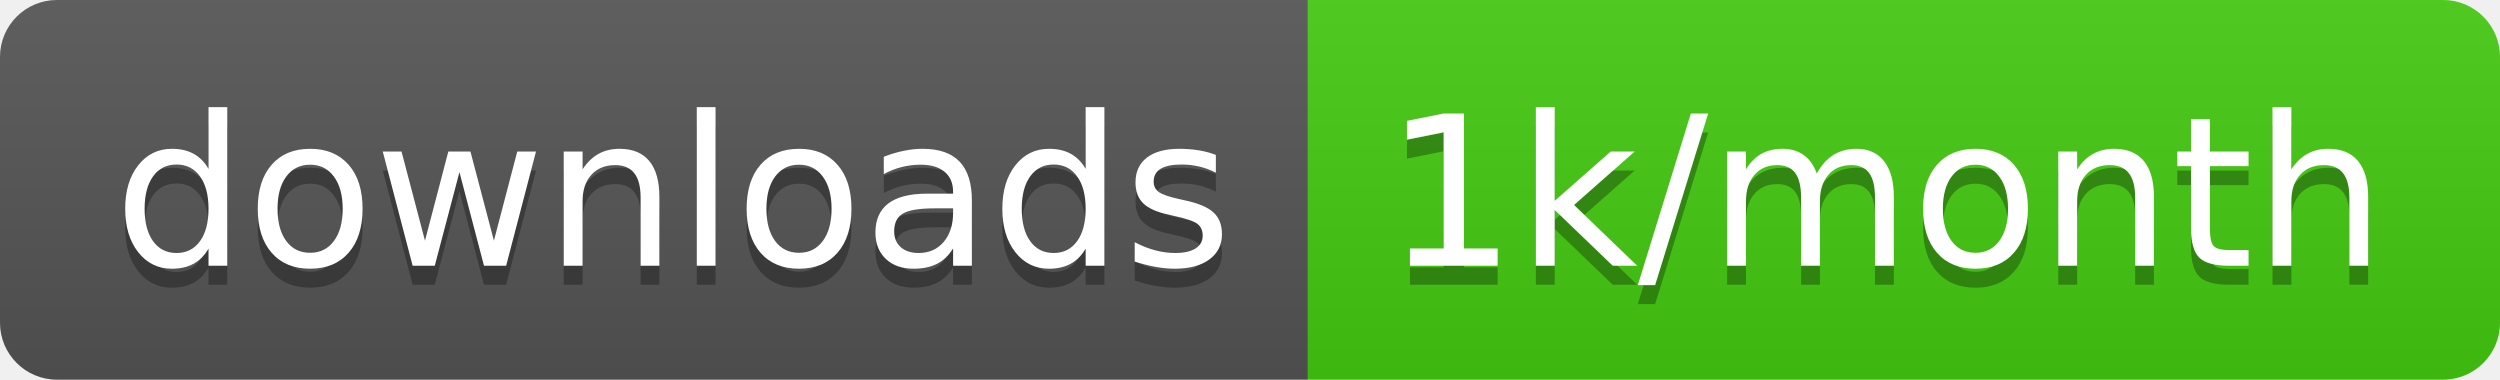
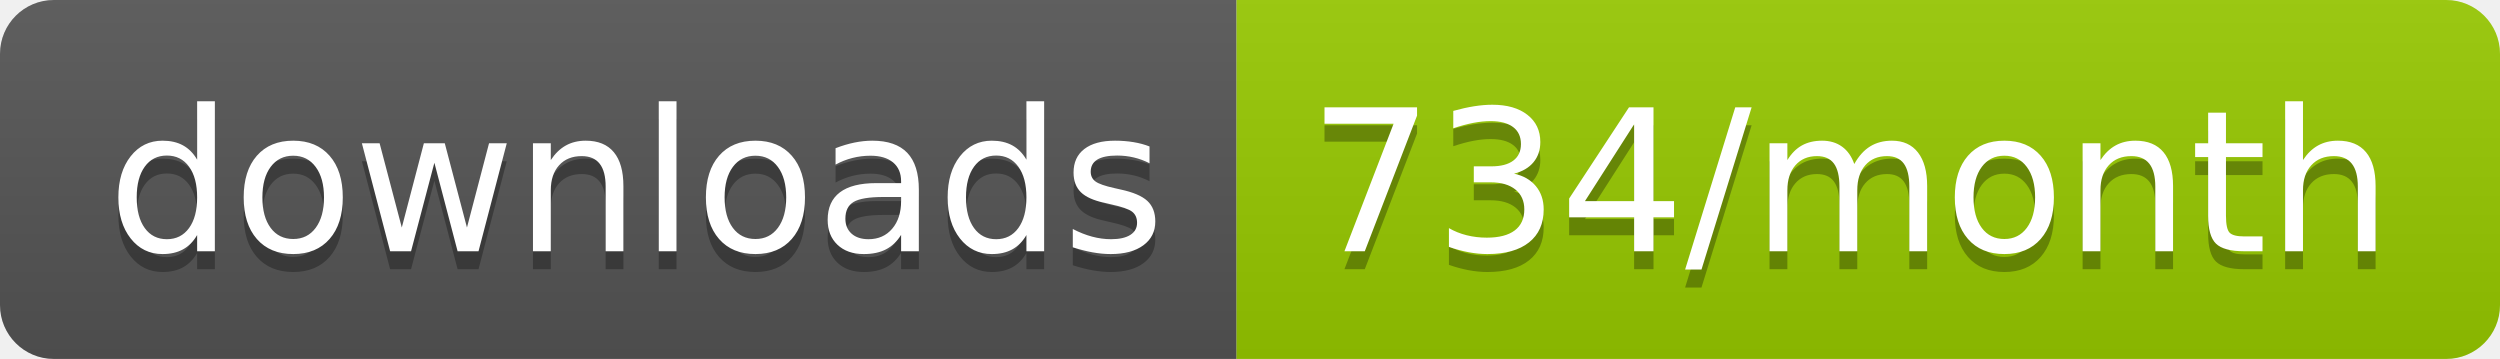
- <svg xmlns="http://www.w3.org/2000/svg" width="131.7" height="20">
+ <svg xmlns="http://www.w3.org/2000/svg" width="139.3" height="20">
  <linearGradient id="smooth" x2="0" y2="100%">
    <stop offset="0" stop-color="#bbb" stop-opacity=".1" />
    <stop offset="1" stop-opacity=".1" />
  </linearGradient>
  <clipPath id="round">
-     <rect width="131.7" height="20" rx="3" fill="#fff" />
+     <rect width="139.3" height="20" rx="3" fill="#fff" />
  </clipPath>
  <g clip-path="url(#round)">
    <rect width="68.9" height="20" fill="#555" />
-     <rect x="68.9" width="62.8" height="20" fill="#4c1" />
-     <rect width="131.7" height="20" fill="url(#smooth)" />
+     <rect x="68.9" width="70.4" height="20" fill="#97CA00" />
+     <rect width="139.3" height="20" fill="url(#smooth)" />
  </g>
  <g fill="#fff" text-anchor="middle" font-family="DejaVu Sans,Verdana,Geneva,sans-serif" font-size="110">
    <text x="354.5" y="150" fill="#010101" fill-opacity=".3" transform="scale(0.1)" textLength="589.0" lengthAdjust="spacing">downloads</text>
    <text x="354.5" y="140" transform="scale(0.1)" textLength="589.0" lengthAdjust="spacing">downloads</text>
-     <text x="993" y="150" fill="#010101" fill-opacity=".3" transform="scale(0.1)" textLength="528.0" lengthAdjust="spacing">1k/month</text>
-     <text x="993" y="140" transform="scale(0.1)" textLength="528.0" lengthAdjust="spacing">1k/month</text>
+     <text x="1031.0" y="150" fill="#010101" fill-opacity=".3" transform="scale(0.1)" textLength="604.0" lengthAdjust="spacing">734/month</text>
+     <text x="1031.0" y="140" transform="scale(0.1)" textLength="604.0" lengthAdjust="spacing">734/month</text>
  </g>
</svg>
